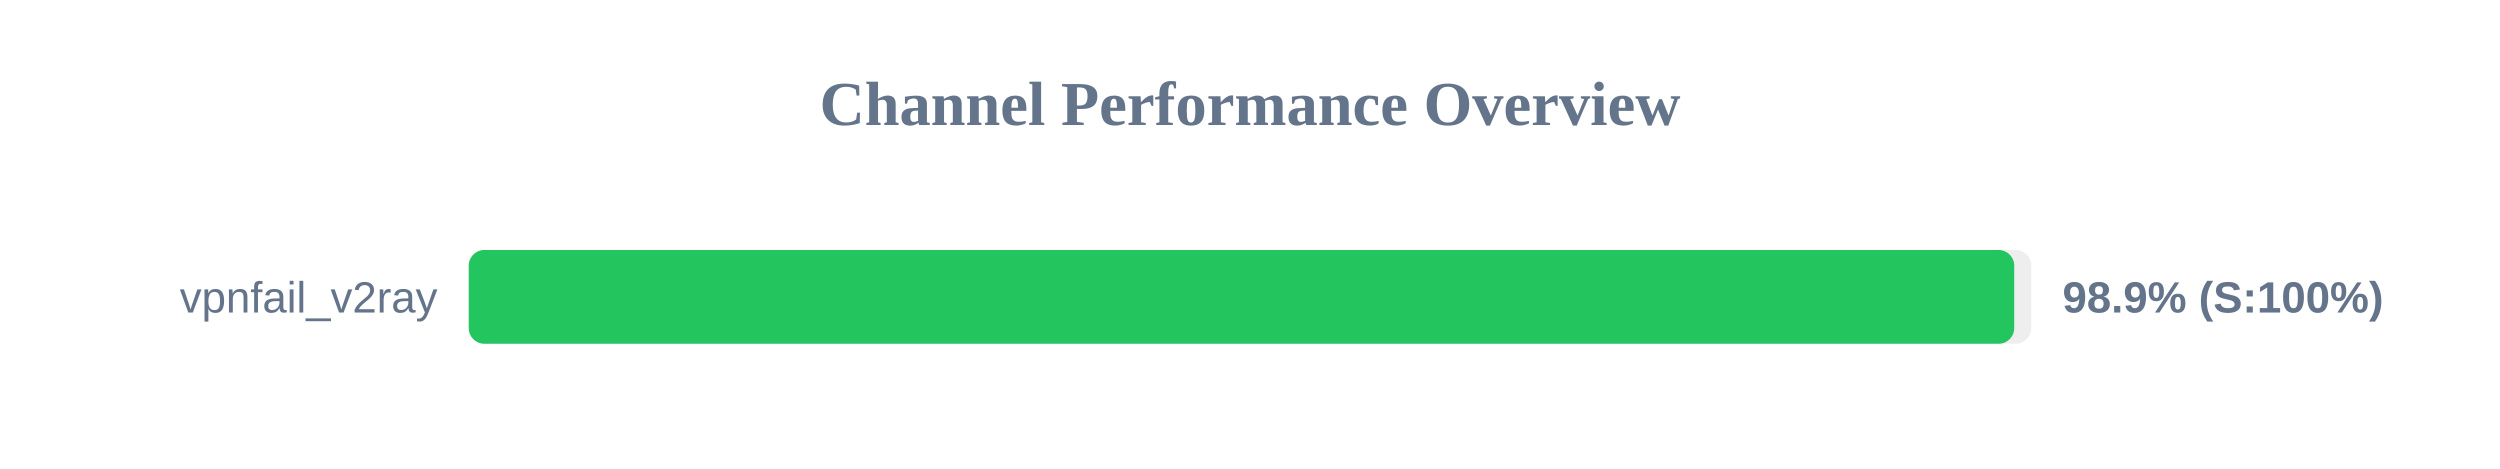
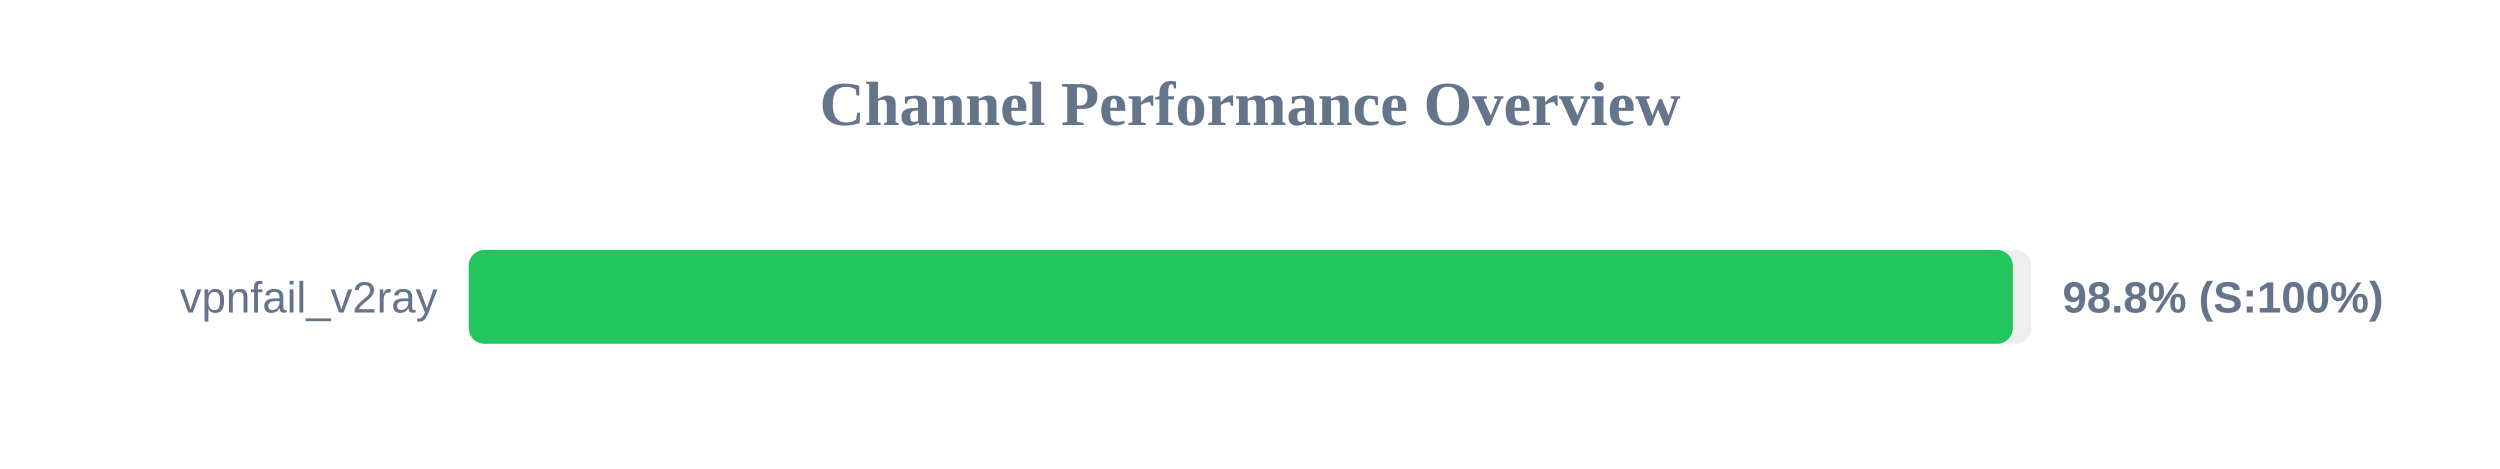
<svg xmlns="http://www.w3.org/2000/svg" width="800" height="150" version="1.1">
  <style>
        .row { font: 14px Arial; fill: #64748b; }
        .score { font: bold 14px Arial; fill: #64748b; }
    </style>
  <text x="400" y="40" text-anchor="middle" font-size="20px" font-weight="bold" fill="#64748b">Channel Performance Overview</text>
  <rect x="150" y="80" width="500" height="30" fill="#eee" rx="5" />
-   <rect x="150" y="80" width="494.55" height="30" fill="#22c55e" rx="5" />
+   <rect x="150" y="80" width="494.1" height="30" fill="#22c55e" rx="5" />
  <text x="140" y="100" text-anchor="end" class="row">vpnfail_v2ray</text>
-   <text x="660" y="100" text-anchor="start" class="score">98.9% (S:100%)</text>
+   <text x="660" y="100" text-anchor="start" class="score">98.8% (S:100%)</text>
</svg>
